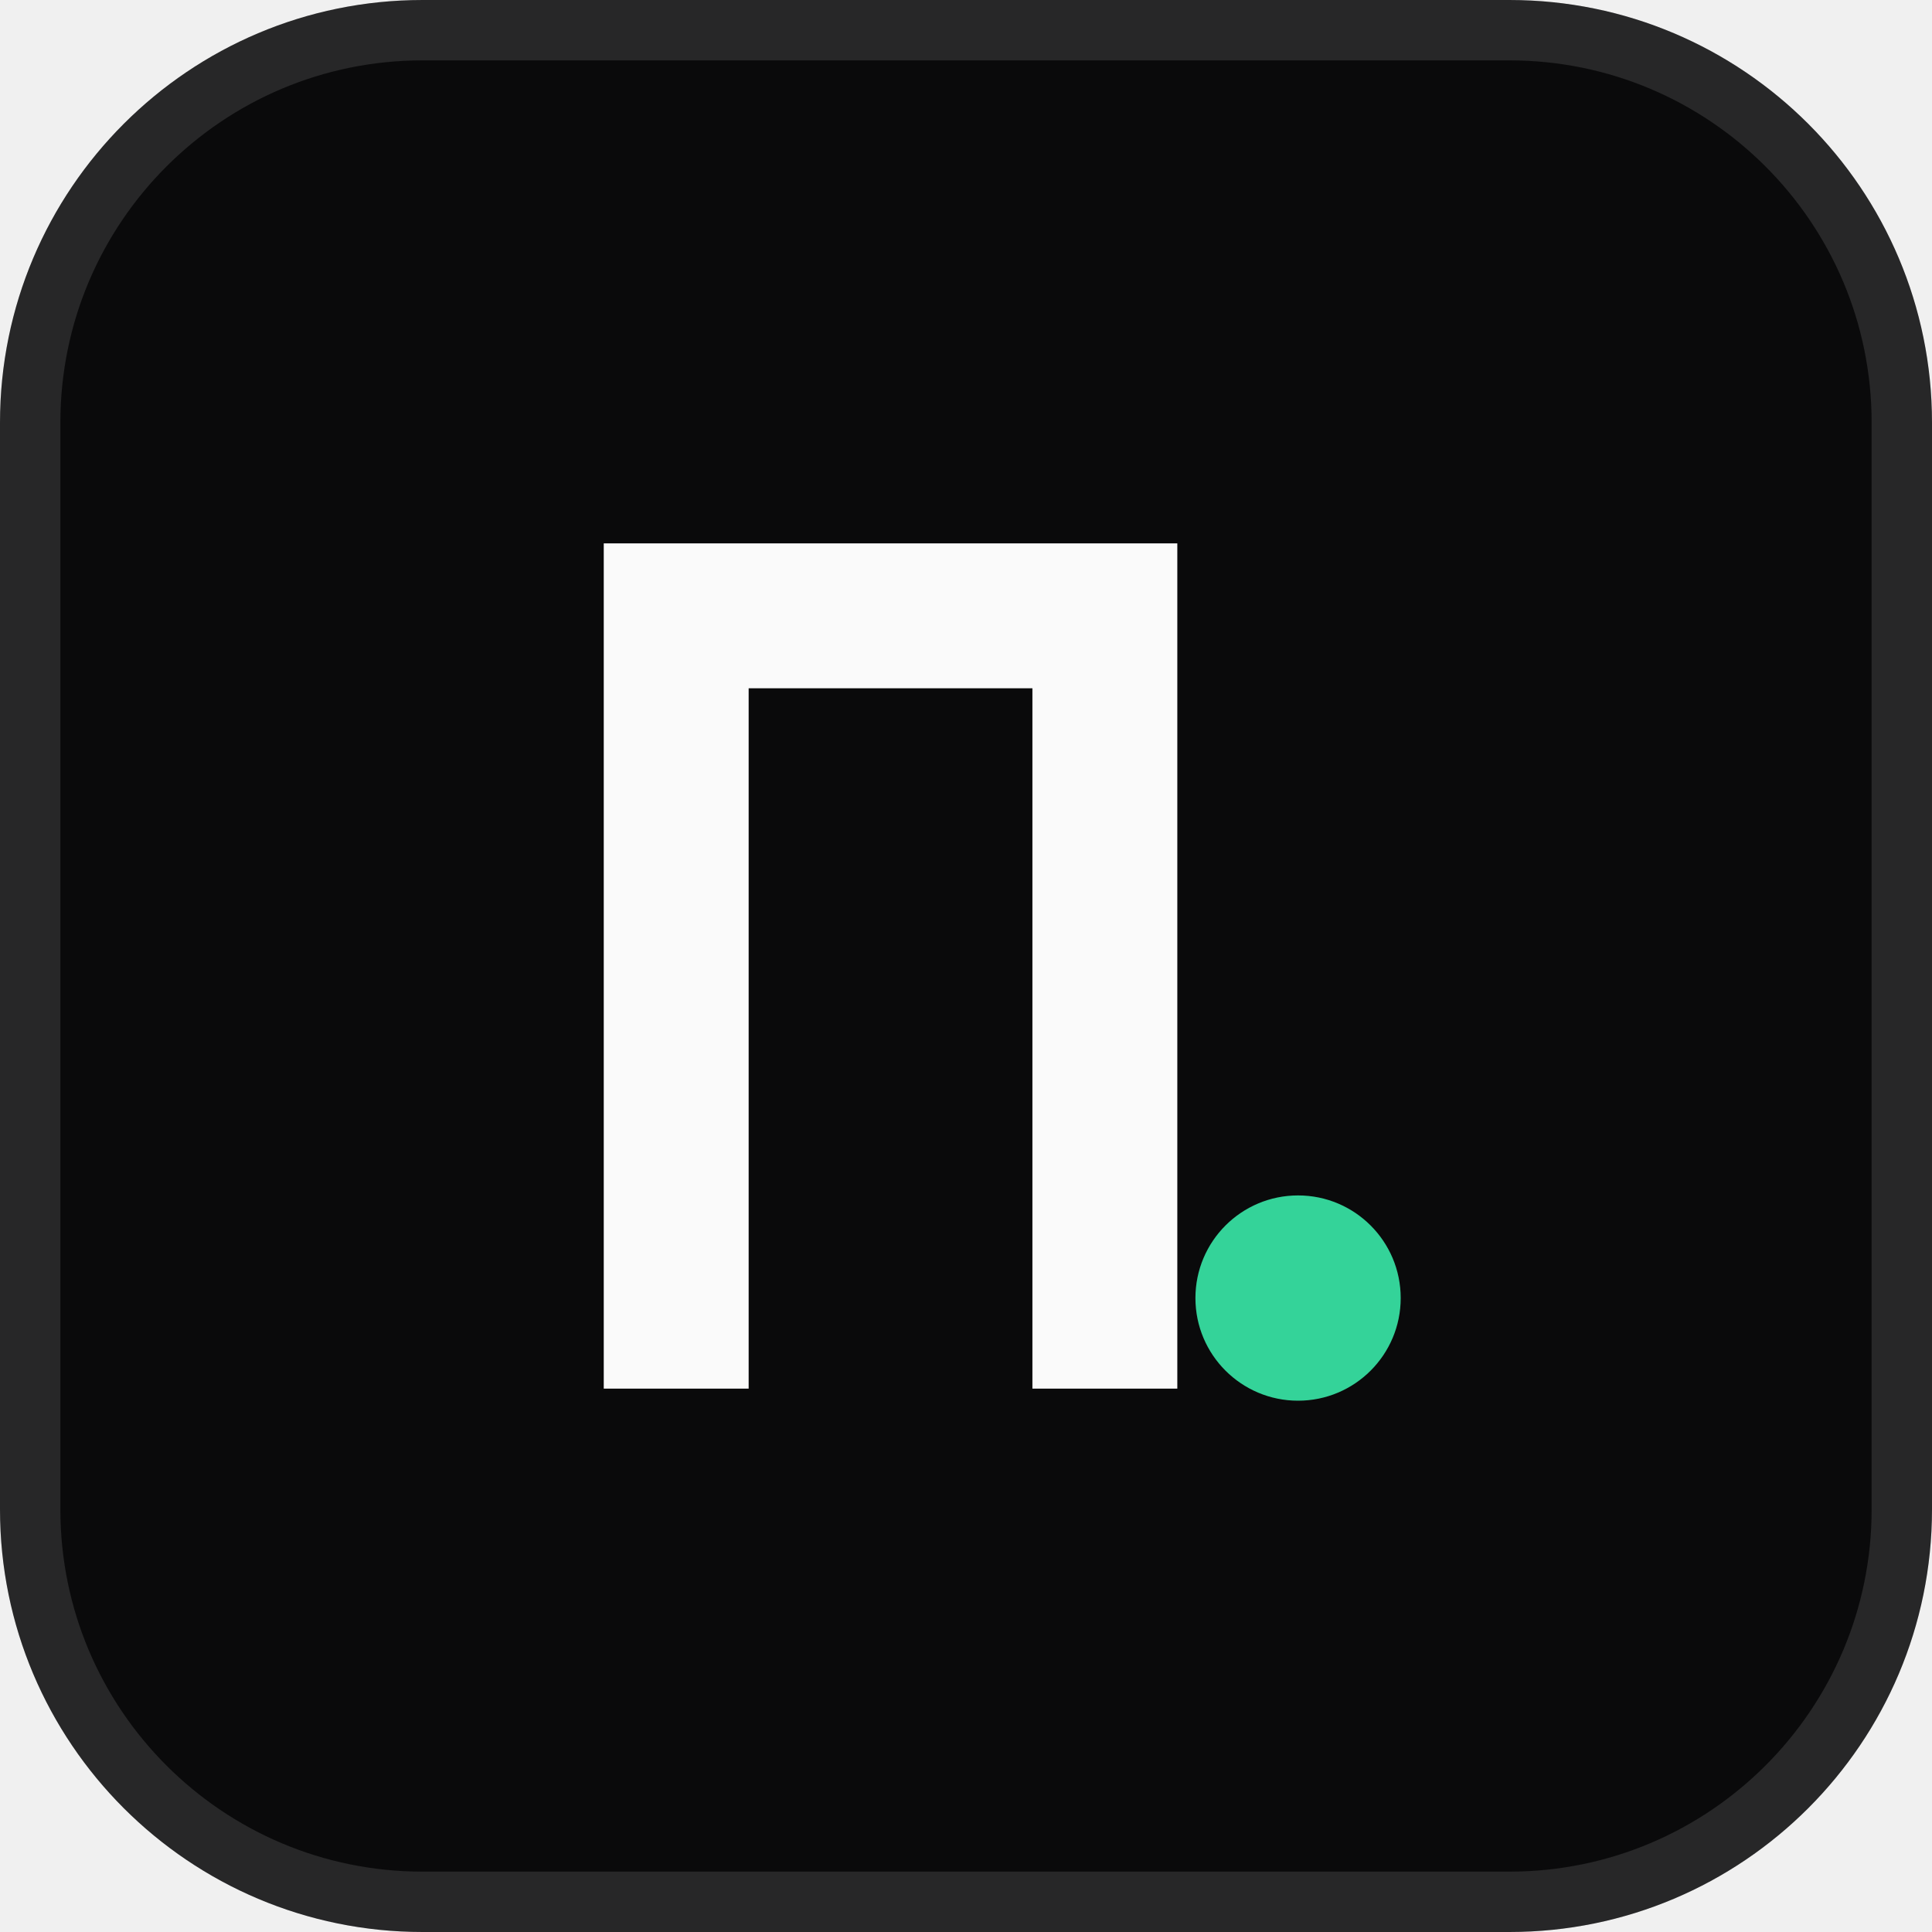
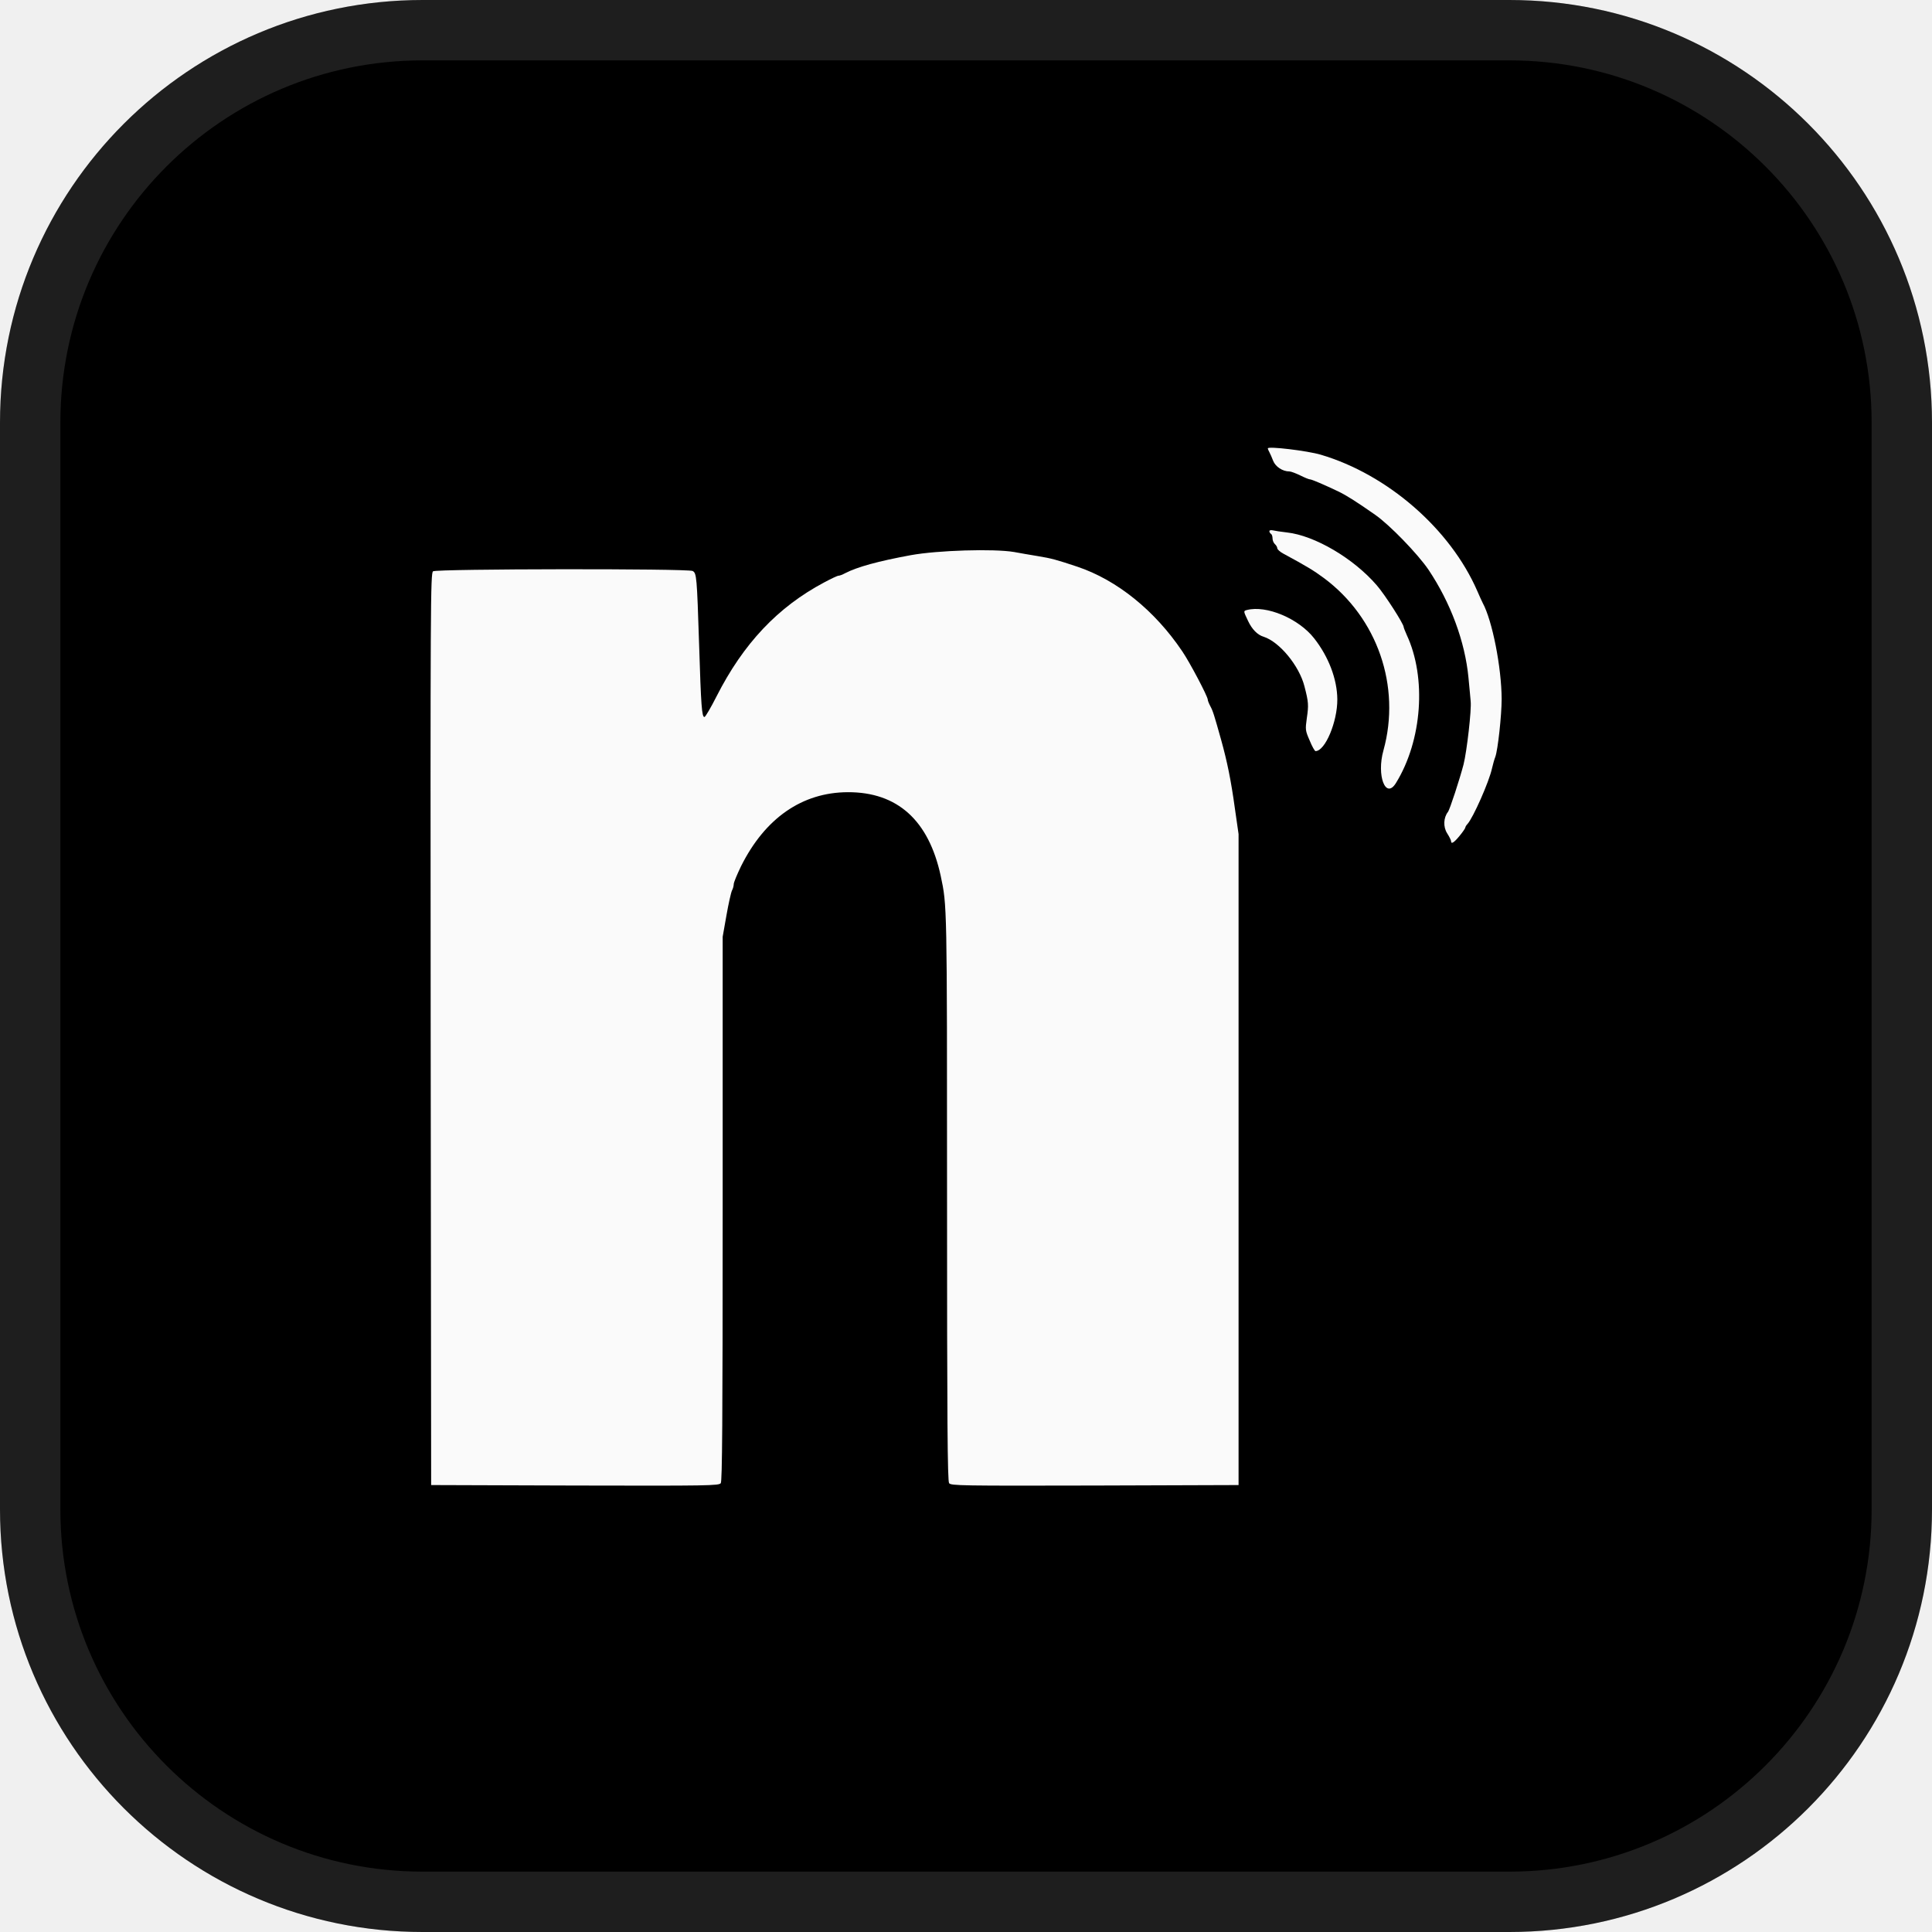
<svg xmlns="http://www.w3.org/2000/svg" viewBox="0 0 32 32">
-   <rect width="32" height="32" rx="7" fill="#0a0a0b" />
+   <rect width="32" height="32" rx="7" fill="#000000" />
  <rect x="0.5" y="0.5" width="31" height="31" rx="6.5" fill="none" stroke="#ffffff" stroke-opacity="0.12" />
-   <path d="M10 23V9h9.5v14h-2.4V11.4h-4.7V23H10z" fill="#fafafa" />
-   <circle cx="21.5" cy="21.5" r="1.7" fill="#34d399" />
+   <g transform="translate(6.5,6.5) scale(0.026171)" fill="#fafafa">
+     <path d="M554 35.4 c0 0.3 0.4 1.4 1 2.4 c0.5 0.9 1.6 3.4 2.4 5.5 c1.5 3.7 5.9 6.7 10.3 6.7 c1 -0 4.1 1.2 6.8 2.5 c2.8 1.4 5.5 2.5 6.1 2.5 c1.2 -0 8.8 3.3 17.9 7.6 c5.2 2.5 11.4 6.4 23.4 14.8 c9 6.2 27.1 24.9 33.8 34.8 c14 20.9 23.1 45.4 25.3 68.3 c0.6 6.6 1.3 13.3 1.4 15 c0.6 5.2 -2.4 31.5 -4.5 39.9 c-2.4 9.2 -8.7 28.6 -9.9 30.1 c-2.8 3.6 -3.1 9.4 -0.5 13.5 c1.4 2.2 2.5 4.4 2.5 5 c0 2.1 1.9 0.9 5.4 -3.4 c2 -2.4 3.6 -4.8 3.6 -5.2 c0 -0.4 0.6 -1.5 1.4 -2.3 c3.6 -4 13.7 -26.8 15.5 -35.2 c0.6 -2.6 1.5 -5.8 2.1 -7.3 c1.6 -4.3 4 -26.3 4 -36.6 c-0.1 -20 -5.9 -49.6 -12 -60.8 c-0.5 -0.9 -2 -4.3 -3.4 -7.5 c-17.1 -39.3 -56.8 -73.8 -99.1 -86.3 c-8.5 -2.5 -33.5 -5.5 -33.5 -4 z" />
+     <path d="M555 87.8 c0 0.6 0.5 1.4 1 1.7 c0.6 0.3 1 1.7 1 2.9 c0 1.3 0.7 2.9 1.5 3.6 c0.8 0.7 1.5 1.9 1.5 2.6 c0 0.7 1.7 2.3 3.8 3.4 c14.8 8 19.4 10.8 25.6 15.4 c34 25.2 49 68.6 37.8 109.1 c-4.5 16 1.4 31.3 7.9 20.7 c16.6 -26.9 19.5 -66.6 6.8 -93.8 c-1 -2.3 -1.9 -4.5 -1.9 -4.9 c0 -2 -11.8 -20.4 -17 -26.4 c-14.7 -17.1 -39.4 -31.6 -57 -33.5 c-3.6 -0.4 -7.5 -1 -8.7 -1.3 c-1.3 -0.3 -2.3 -0.1 -2.3 0.5 z" />
+     <path d="M328 103 c-20.6 3.8 -33.7 7.4 -41.5 11.4 c-1.6 0.9 -3.5 1.6 -4.2 1.6 c-0.7 -0 -4.7 1.9 -9 4.2 c-29.4 15.6 -51.2 38.7 -68.2 72.2 c-3.6 7.1 -7 12.9 -7.6 13 c-1.7 0.2 -2.2 -7.1 -3.4 -45.4 c-1.4 -43.7 -1.6 -45.6 -4.1 -47 c-3 -1.6 -162.1 -1.4 -164.3 0.2 c-1.6 1.2 -1.7 19.4 -1.5 289.8 l0.3 288.5 l91 0.3 c84.7 0.2 91.1 0.1 92.3 -1.5 c0.9 -1.3 1.2 -37.7 1.2 -173.7 l0 -172.1 l2.4 -13.6 c1.3 -7.4 2.9 -14.5 3.5 -15.7 c0.6 -1.1 1.1 -2.9 1.1 -4 c0 -1.1 2.1 -6.1 4.6 -11.3 c15.2 -30.5 38.7 -46.8 67.6 -46.9 c31.4 -0.1 51.2 17.8 58.8 53 c4 18.9 4 16.6 4 203.6 c0 141.6 0.3 179.4 1.3 180.7 c1.1 1.6 7.5 1.7 92.2 1.5 l91 -0.3 l0 -206 l0 -206 l-2.3 -16 c-2.5 -18.2 -4.9 -29.8 -8.7 -43.5 c-4.4 -15.7 -5.2 -18.4 -6.9 -21.5 c-0.9 -1.7 -1.6 -3.5 -1.6 -4.1 c0 -2 -11.5 -23.8 -16.1 -30.5 c-17.4 -25.9 -41.4 -45.2 -66.4 -53.6 c-13.2 -4.4 -16.4 -5.3 -25 -6.7 c-5 -0.8 -11.7 -2 -15 -2.6 c-12.9 -2.2 -48.5 -1.1 -65.5 2 z" />
+     <path d="M540.8 137.7 c-2.3 0.6 -2.3 0.6 0.7 6.9 c2.5 5.3 5.9 8.8 9.8 10 c10.1 3.2 22.6 18.4 25.9 31.4 c2.6 10 2.7 11.9 1.5 20.1 c-1 7.3 -1 7.8 1.8 14.2 c1.5 3.7 3.2 6.7 3.7 6.7 c6.1 -0 13.9 -18.6 13.8 -32.8 c-0.1 -12.7 -5.5 -26.9 -14.6 -38.5 c-9.8 -12.6 -30.3 -21.2 -42.6 -18 z" />
+   </g>
</svg>
